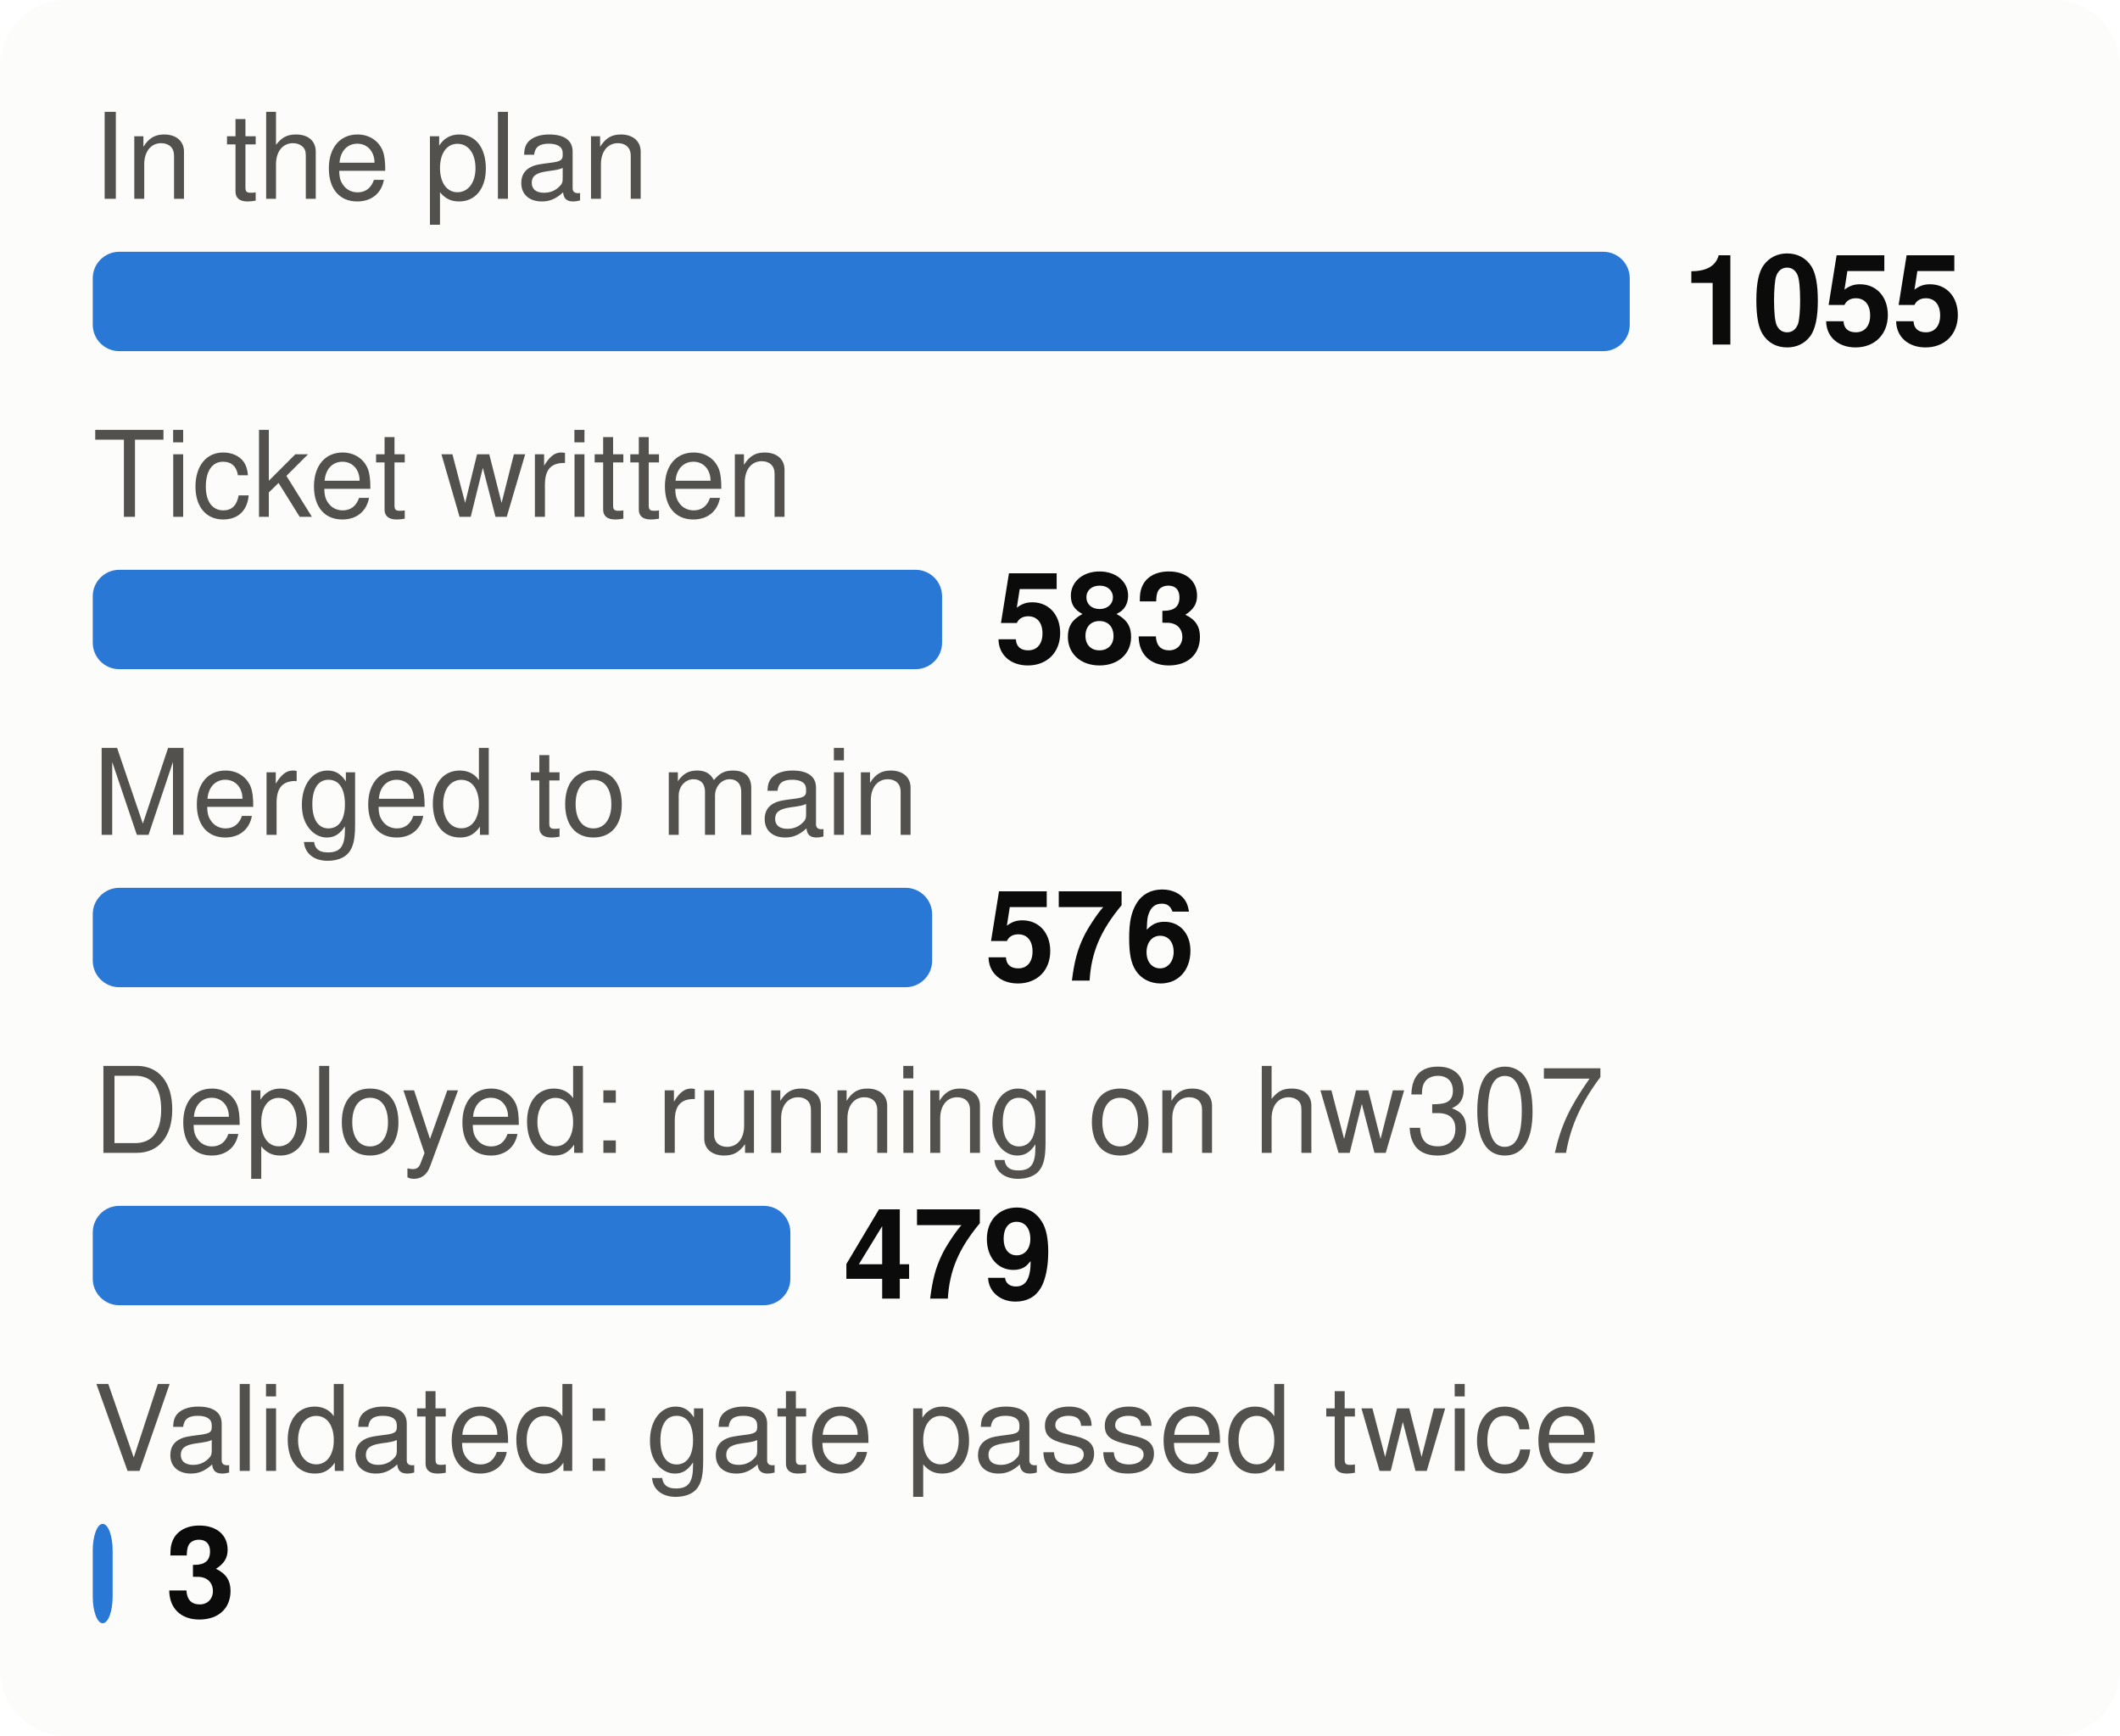
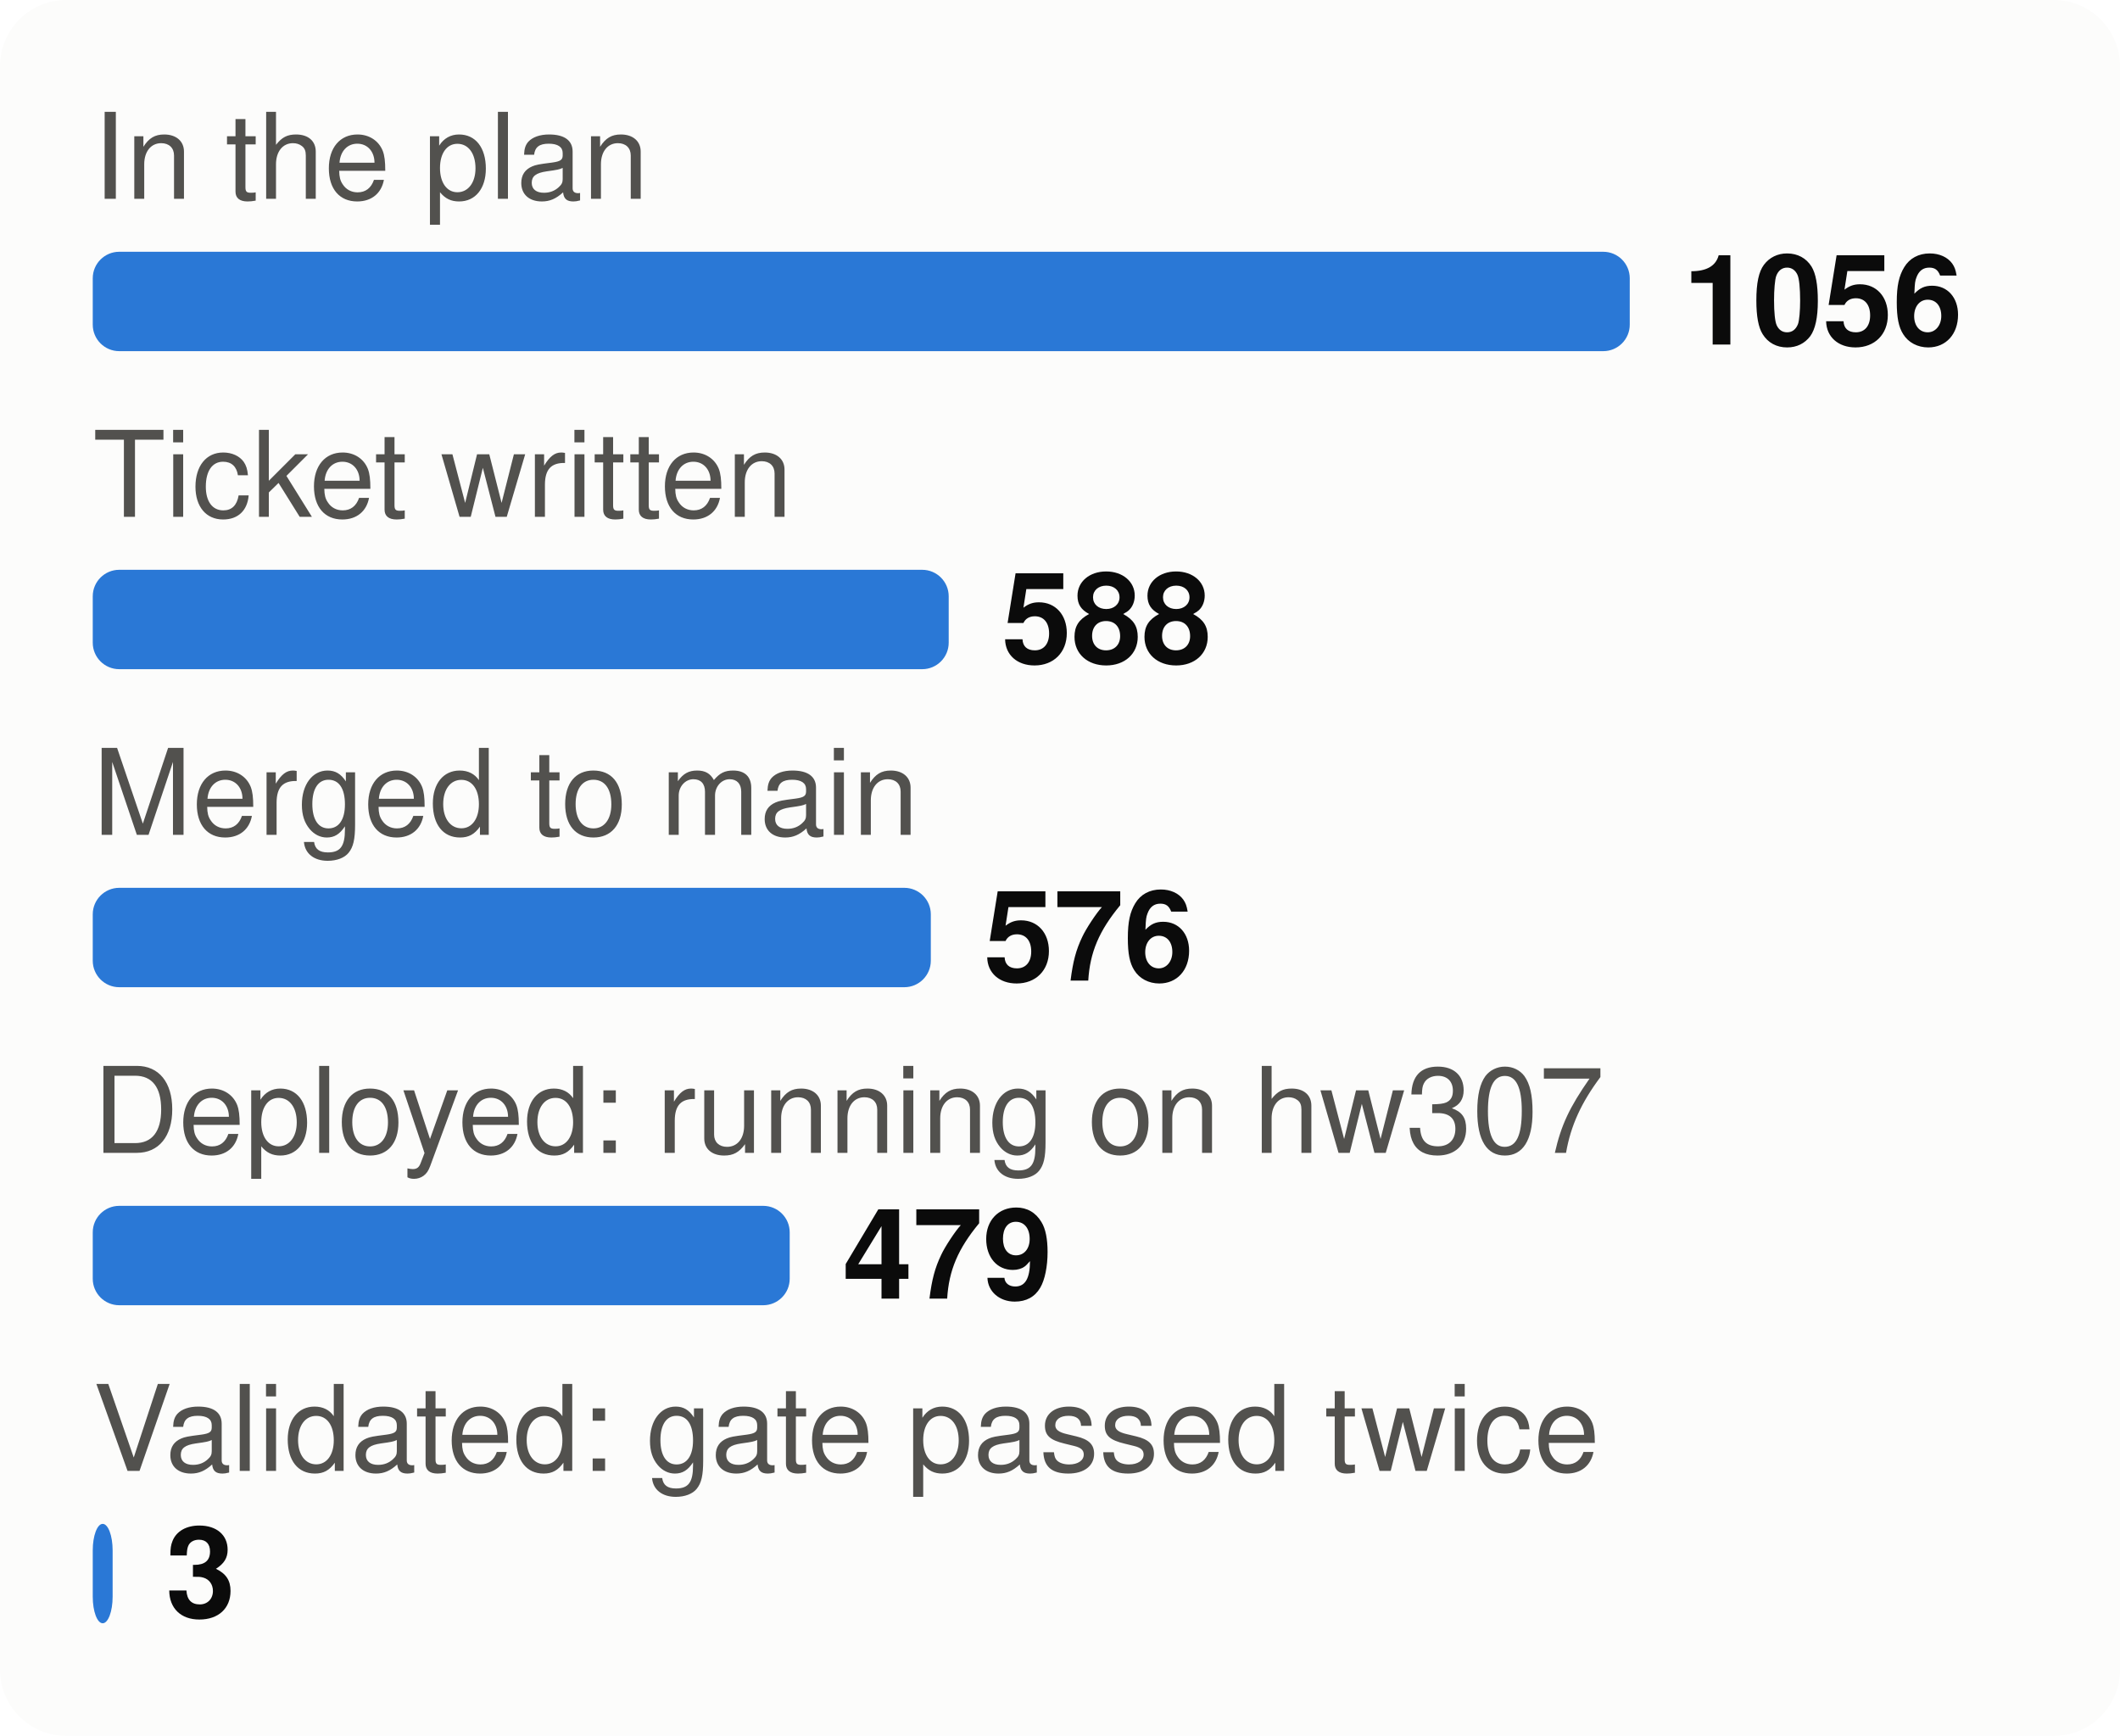
<svg xmlns="http://www.w3.org/2000/svg" viewBox="0 0 320 262" width="320" height="262" font-family="system-ui,-apple-system,Segoe UI,Helvetica,Arial,sans-serif" font-size="18" role="img" aria-label="From plan to proof: tasks at each stage">
  <style>.h{paint-order:stroke;stroke:#fcfcfb;stroke-width:3px;stroke-linejoin:round}.rg{stroke:#fcfcfb}@media (prefers-color-scheme: dark){.bg{fill:#1a1a19}.t1{fill:#f0efec}.t2{fill:#c3c2b7}.gr{stroke:#2c2c2a}.ax{stroke:#383835}.ld{stroke:#383835}.br{stroke:#c3c2b7}.m{stroke:#3987e5}.dp{stroke:#d95926}.v{stroke:#199e70}.i2{stroke:#c3c2b7}.i1{stroke:#f0efec}.f1{fill:#3987e5}.f2{fill:#d95926}.f3{fill:#199e70}.f4{fill:#c98500}.ev{fill:#c3c2b7}.inv{fill:#1a1a19}.done{fill:#cde2fb}.todo{fill:#52514e}.tile{fill:#262624}.h,.rg{stroke:#1a1a19}}</style>
  <rect width="320" height="262" rx="10" class="bg" fill="#fcfcfb" />
  <text x="14" y="30" class="t2" fill="#52514e" font-size="18">In the plan</text>
  <rect x="14" y="38" width="232.0" height="15" rx="4" class="f1" fill="#2a78d6" />
-   <text x="254.0" y="52" class="t1" fill="#0b0b0b" font-size="19" font-weight="700">1055</text>
+   <text x="254.0" y="52" class="t1" fill="#0b0b0b" font-size="19" font-weight="700">1056</text>
  <text x="14" y="78" class="t2" fill="#52514e" font-size="18">Ticket written</text>
-   <rect x="14" y="86" width="128.2" height="15" rx="4" class="f1" fill="#2a78d6" />
-   <text x="150.2" y="100" class="t1" fill="#0b0b0b" font-size="19" font-weight="700">583</text>
+   <rect x="14" y="86" width="129.2" height="15" rx="4" class="f1" fill="#2a78d6" />
+   <text x="151.2" y="100" class="t1" fill="#0b0b0b" font-size="19" font-weight="700">588</text>
  <text x="14" y="126" class="t2" fill="#52514e" font-size="18">Merged to main</text>
-   <rect x="14" y="134" width="126.7" height="15" rx="4" class="f1" fill="#2a78d6" />
-   <text x="148.7" y="148" class="t1" fill="#0b0b0b" font-size="19" font-weight="700">576</text>
+   <rect x="14" y="134" width="126.5" height="15" rx="4" class="f1" fill="#2a78d6" />
+   <text x="148.5" y="148" class="t1" fill="#0b0b0b" font-size="19" font-weight="700">576</text>
  <text x="14" y="174" class="t2" fill="#52514e" font-size="18">Deployed: running on hw307</text>
-   <rect x="14" y="182" width="105.3" height="15" rx="4" class="f1" fill="#2a78d6" />
-   <text x="127.3" y="196" class="t1" fill="#0b0b0b" font-size="19" font-weight="700">479</text>
+   <rect x="14" y="182" width="105.2" height="15" rx="4" class="f1" fill="#2a78d6" />
+   <text x="127.2" y="196" class="t1" fill="#0b0b0b" font-size="19" font-weight="700">479</text>
  <text x="14" y="222" class="t2" fill="#52514e" font-size="18">Validated: gate passed twice</text>
  <rect x="14" y="230" width="3.0" height="15" rx="4" class="f1" fill="#2a78d6" />
  <text x="25.0" y="244" class="t1" fill="#0b0b0b" font-size="19" font-weight="700">3</text>
</svg>
